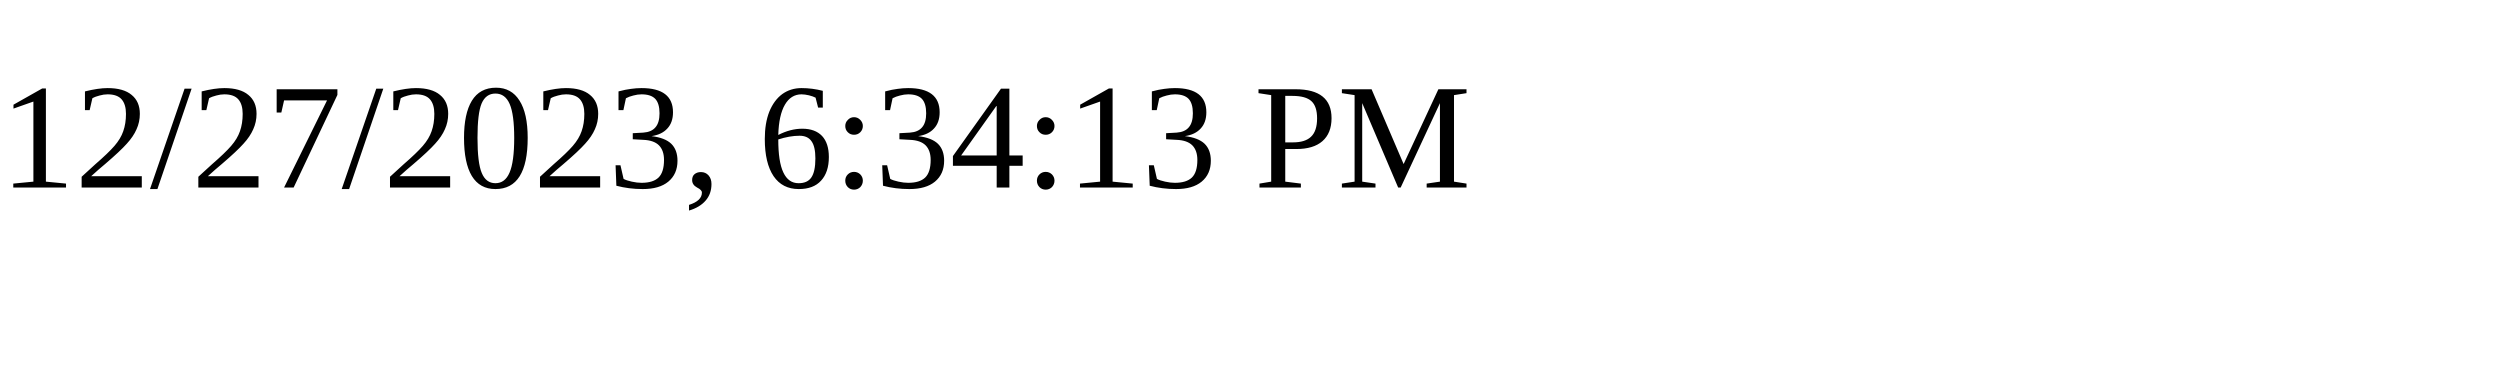
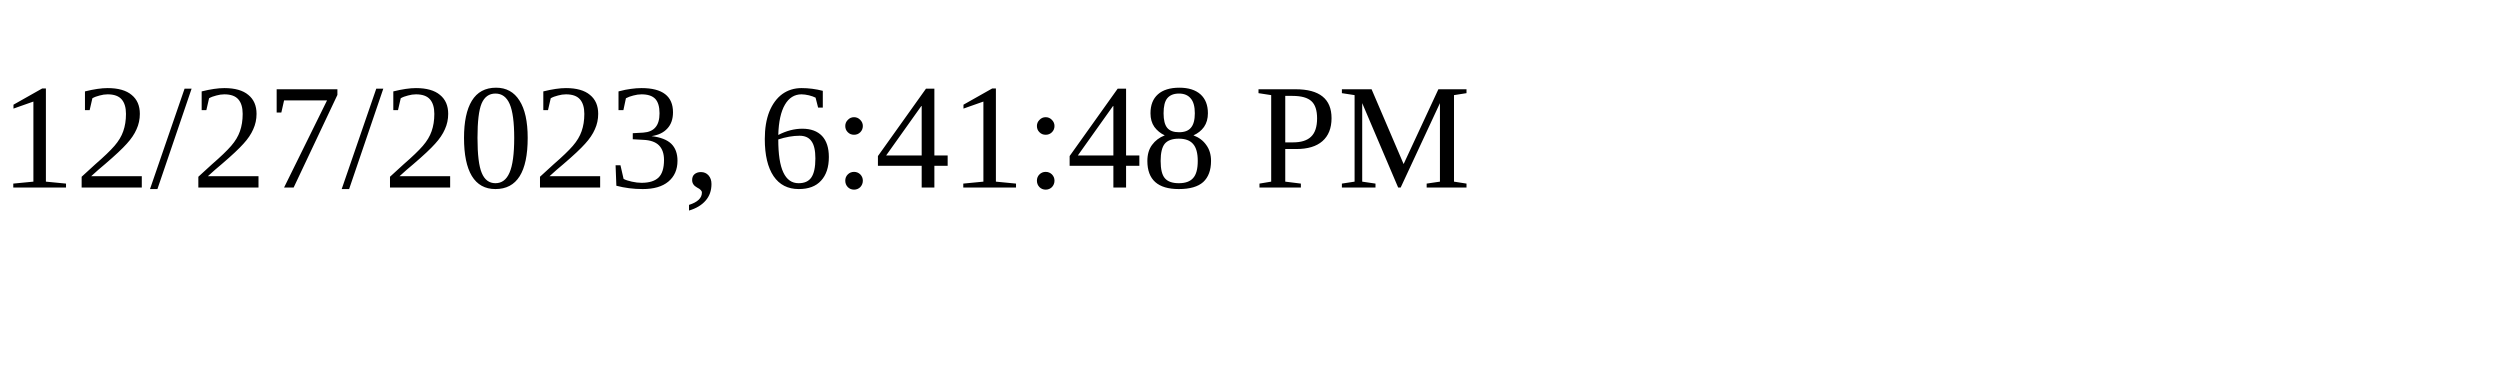
<svg xmlns="http://www.w3.org/2000/svg" height="30" width="200">
-   <text x="0" y="15">12/27/2023, 6:34:13 PM</text>
+   <text x="0" y="15">12/27/2023, 6:41:48 PM</text>
</svg>
